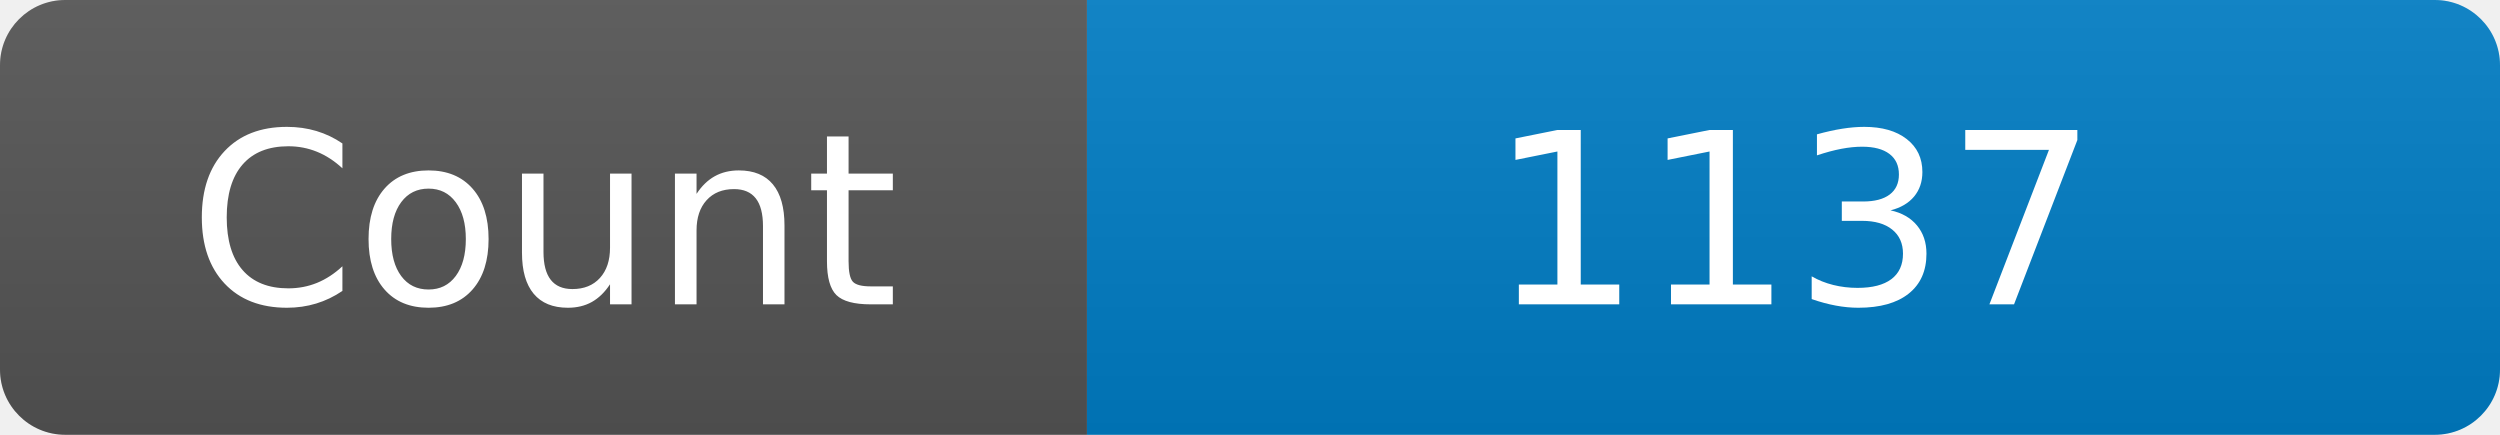
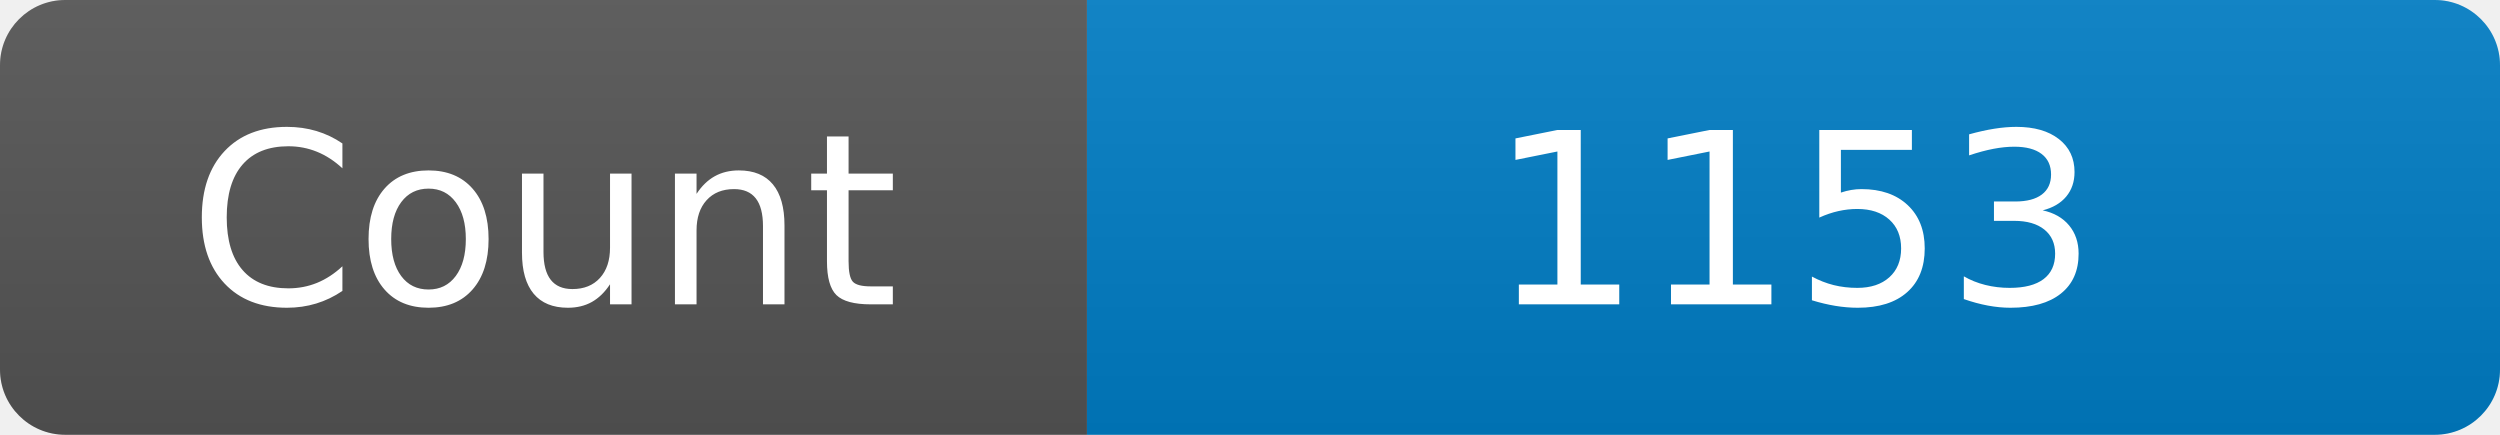
<svg xmlns="http://www.w3.org/2000/svg" width="115" height="20" role="img" aria-label="Maintained?: yes">
  <linearGradient id="s" x2="0" y2="100%">
    <stop offset="0" stop-color="#bbb" stop-opacity=".1" />
    <stop offset="1" stop-opacity=".1" />
  </linearGradient>
  <clipPath id="r">
    <rect width="115" height="20" rx="3" fill="#fff" />
  </clipPath>
  <g clip-path="url(#r)">
    <rect width="50" height="20" fill="#555" />
    <rect x="50" width="160" height="20" fill="#007ec6" />
    <rect width="115" height="20" fill="url(#s)" />
  </g>
  <g fill="#fff" text-anchor="middle" font-family="Verdana,Geneva,DejaVu Sans,sans-serif" font-size="110">
    <text x="250" y="140" transform="scale(.1)" fill="#fff">Count</text>
-     <text x="825" y="140" transform="scale(.1)" fill="#fff">1137</text>
+     <text x="825" y="140" transform="scale(.1)" fill="#fff">1153</text>
  </g>
</svg>
